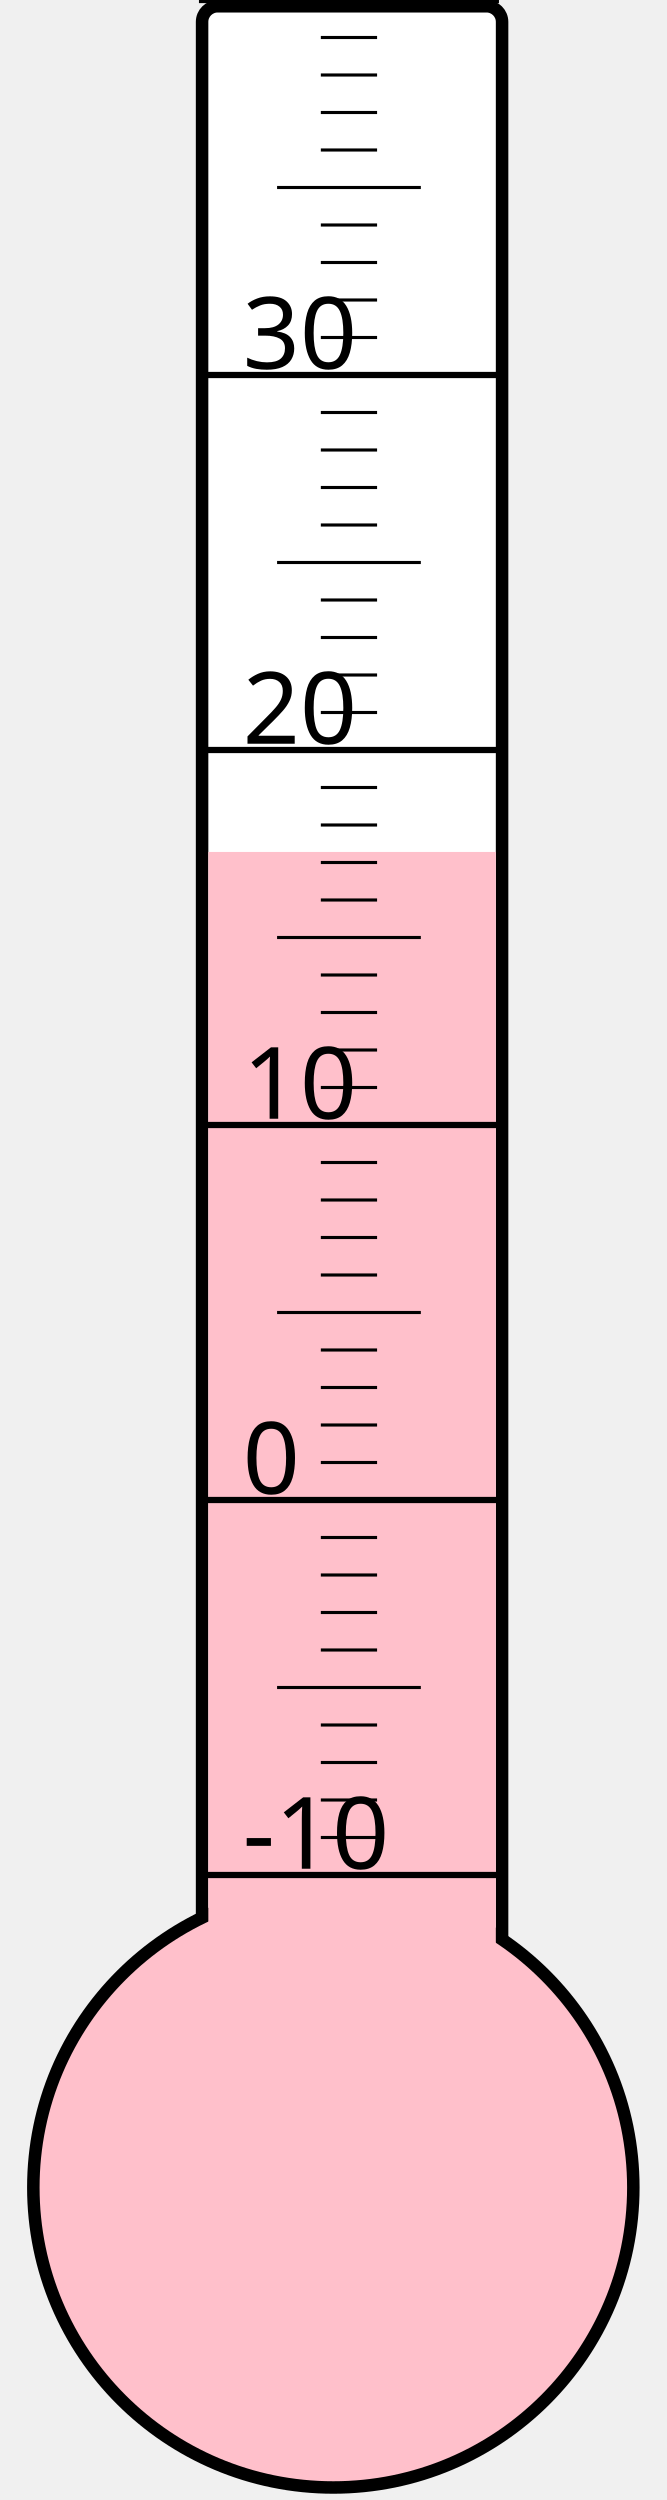
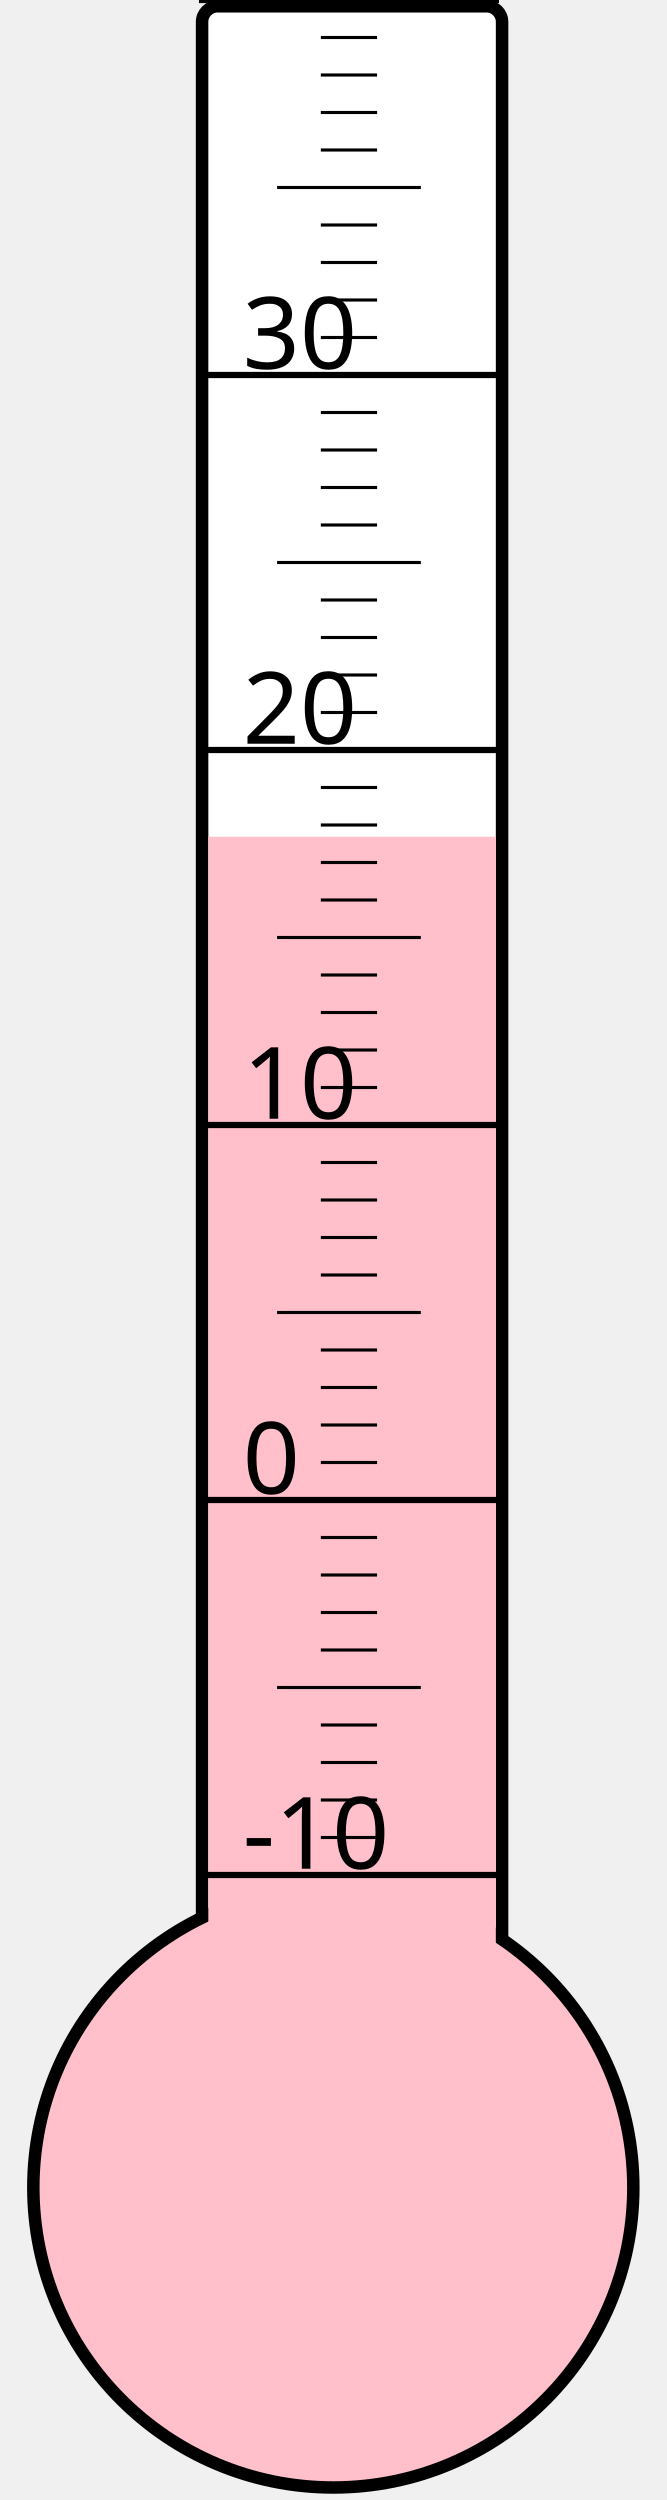
<svg xmlns="http://www.w3.org/2000/svg" width="40px" height="150px" viewBox="0 0 200 800">
  <rect width="200" height="800" x="0" y="0" style="fill: #ffffeb; fill-opacity: 0;" />
  <rect width="96" height="680" x="58" y="2" rx="5" ry="5" style="fill: white; fill-opacity: 1; stroke: black; stroke-width: 4;" />
  <circle cx="100" cy="700" r="96" style="fill: pink; stroke: black; stroke-width: 4;" />
-   <rect width="92" height="427.375" x="60" y="272.625" style="fill: pink; fill-opacity: 1; stroke-width: 0;" />
+   <rect width="92" height="432.25" x="60" y="267.75" style="fill: pink; fill-opacity: 1; stroke-width: 0;" />
  <text x="71" y="598" style="font-family: sans-serif; font-size: 24pt;">-10</text>
  <text x="71" y="478" style="font-family: sans-serif; font-size: 24pt;">0</text>
  <text x="71" y="358" style="font-family: sans-serif; font-size: 24pt;">10</text>
  <text x="71" y="238" style="font-family: sans-serif; font-size: 24pt;">20</text>
  <text x="71" y="118" style="font-family: sans-serif; font-size: 24pt;">30</text>
  <g style="stroke: black;">
    <line x1="57" y1="600" x2="153" y2="600" style="stroke-width: 2;" />
    <line x1="96" y1="588" x2="114" y2="588" style="stroke-width: 1;" />
    <line x1="96" y1="576" x2="114" y2="576" style="stroke-width: 1;" />
    <line x1="96" y1="564" x2="114" y2="564" style="stroke-width: 1;" />
    <line x1="96" y1="552" x2="114" y2="552" style="stroke-width: 1;" />
    <line x1="82" y1="540" x2="128" y2="540" style="stroke-width: 1;" />
    <line x1="96" y1="528" x2="114" y2="528" style="stroke-width: 1;" />
    <line x1="96" y1="516" x2="114" y2="516" style="stroke-width: 1;" />
    <line x1="96" y1="504" x2="114" y2="504" style="stroke-width: 1;" />
    <line x1="96" y1="492" x2="114" y2="492" style="stroke-width: 1;" />
    <line x1="57" y1="480" x2="153" y2="480" style="stroke-width: 2;" />
    <line x1="96" y1="468" x2="114" y2="468" style="stroke-width: 1;" />
    <line x1="96" y1="456" x2="114" y2="456" style="stroke-width: 1;" />
    <line x1="96" y1="444" x2="114" y2="444" style="stroke-width: 1;" />
    <line x1="96" y1="432" x2="114" y2="432" style="stroke-width: 1;" />
    <line x1="82" y1="420" x2="128" y2="420" style="stroke-width: 1;" />
    <line x1="96" y1="408" x2="114" y2="408" style="stroke-width: 1;" />
    <line x1="96" y1="396" x2="114" y2="396" style="stroke-width: 1;" />
    <line x1="96" y1="384" x2="114" y2="384" style="stroke-width: 1;" />
    <line x1="96" y1="372" x2="114" y2="372" style="stroke-width: 1;" />
    <line x1="57" y1="360" x2="153" y2="360" style="stroke-width: 2;" />
    <line x1="96" y1="348" x2="114" y2="348" style="stroke-width: 1;" />
    <line x1="96" y1="336" x2="114" y2="336" style="stroke-width: 1;" />
    <line x1="96" y1="324" x2="114" y2="324" style="stroke-width: 1;" />
    <line x1="96" y1="312" x2="114" y2="312" style="stroke-width: 1;" />
    <line x1="82" y1="300" x2="128" y2="300" style="stroke-width: 1;" />
    <line x1="96" y1="288" x2="114" y2="288" style="stroke-width: 1;" />
    <line x1="96" y1="276" x2="114" y2="276" style="stroke-width: 1;" />
    <line x1="96" y1="264" x2="114" y2="264" style="stroke-width: 1;" />
    <line x1="96" y1="252" x2="114" y2="252" style="stroke-width: 1;" />
    <line x1="57" y1="240" x2="153" y2="240" style="stroke-width: 2;" />
    <line x1="96" y1="228" x2="114" y2="228" style="stroke-width: 1;" />
    <line x1="96" y1="216" x2="114" y2="216" style="stroke-width: 1;" />
    <line x1="96" y1="204" x2="114" y2="204" style="stroke-width: 1;" />
    <line x1="96" y1="192" x2="114" y2="192" style="stroke-width: 1;" />
    <line x1="82" y1="180" x2="128" y2="180" style="stroke-width: 1;" />
    <line x1="96" y1="168" x2="114" y2="168" style="stroke-width: 1;" />
    <line x1="96" y1="156" x2="114" y2="156" style="stroke-width: 1;" />
    <line x1="96" y1="144" x2="114" y2="144" style="stroke-width: 1;" />
    <line x1="96" y1="132" x2="114" y2="132" style="stroke-width: 1;" />
    <line x1="57" y1="120" x2="153" y2="120" style="stroke-width: 2;" />
    <line x1="96" y1="108" x2="114" y2="108" style="stroke-width: 1;" />
    <line x1="96" y1="96" x2="114" y2="96" style="stroke-width: 1;" />
    <line x1="96" y1="84" x2="114" y2="84" style="stroke-width: 1;" />
    <line x1="96" y1="72" x2="114" y2="72" style="stroke-width: 1;" />
    <line x1="82" y1="60" x2="128" y2="60" style="stroke-width: 1;" />
    <line x1="96" y1="48" x2="114" y2="48" style="stroke-width: 1;" />
    <line x1="96" y1="36" x2="114" y2="36" style="stroke-width: 1;" />
    <line x1="96" y1="24" x2="114" y2="24" style="stroke-width: 1;" />
    <line x1="96" y1="12" x2="114" y2="12" style="stroke-width: 1;" />
    <line x1="57" y1="0" x2="153" y2="0" style="stroke-width: 2;" />
  </g>
</svg>
